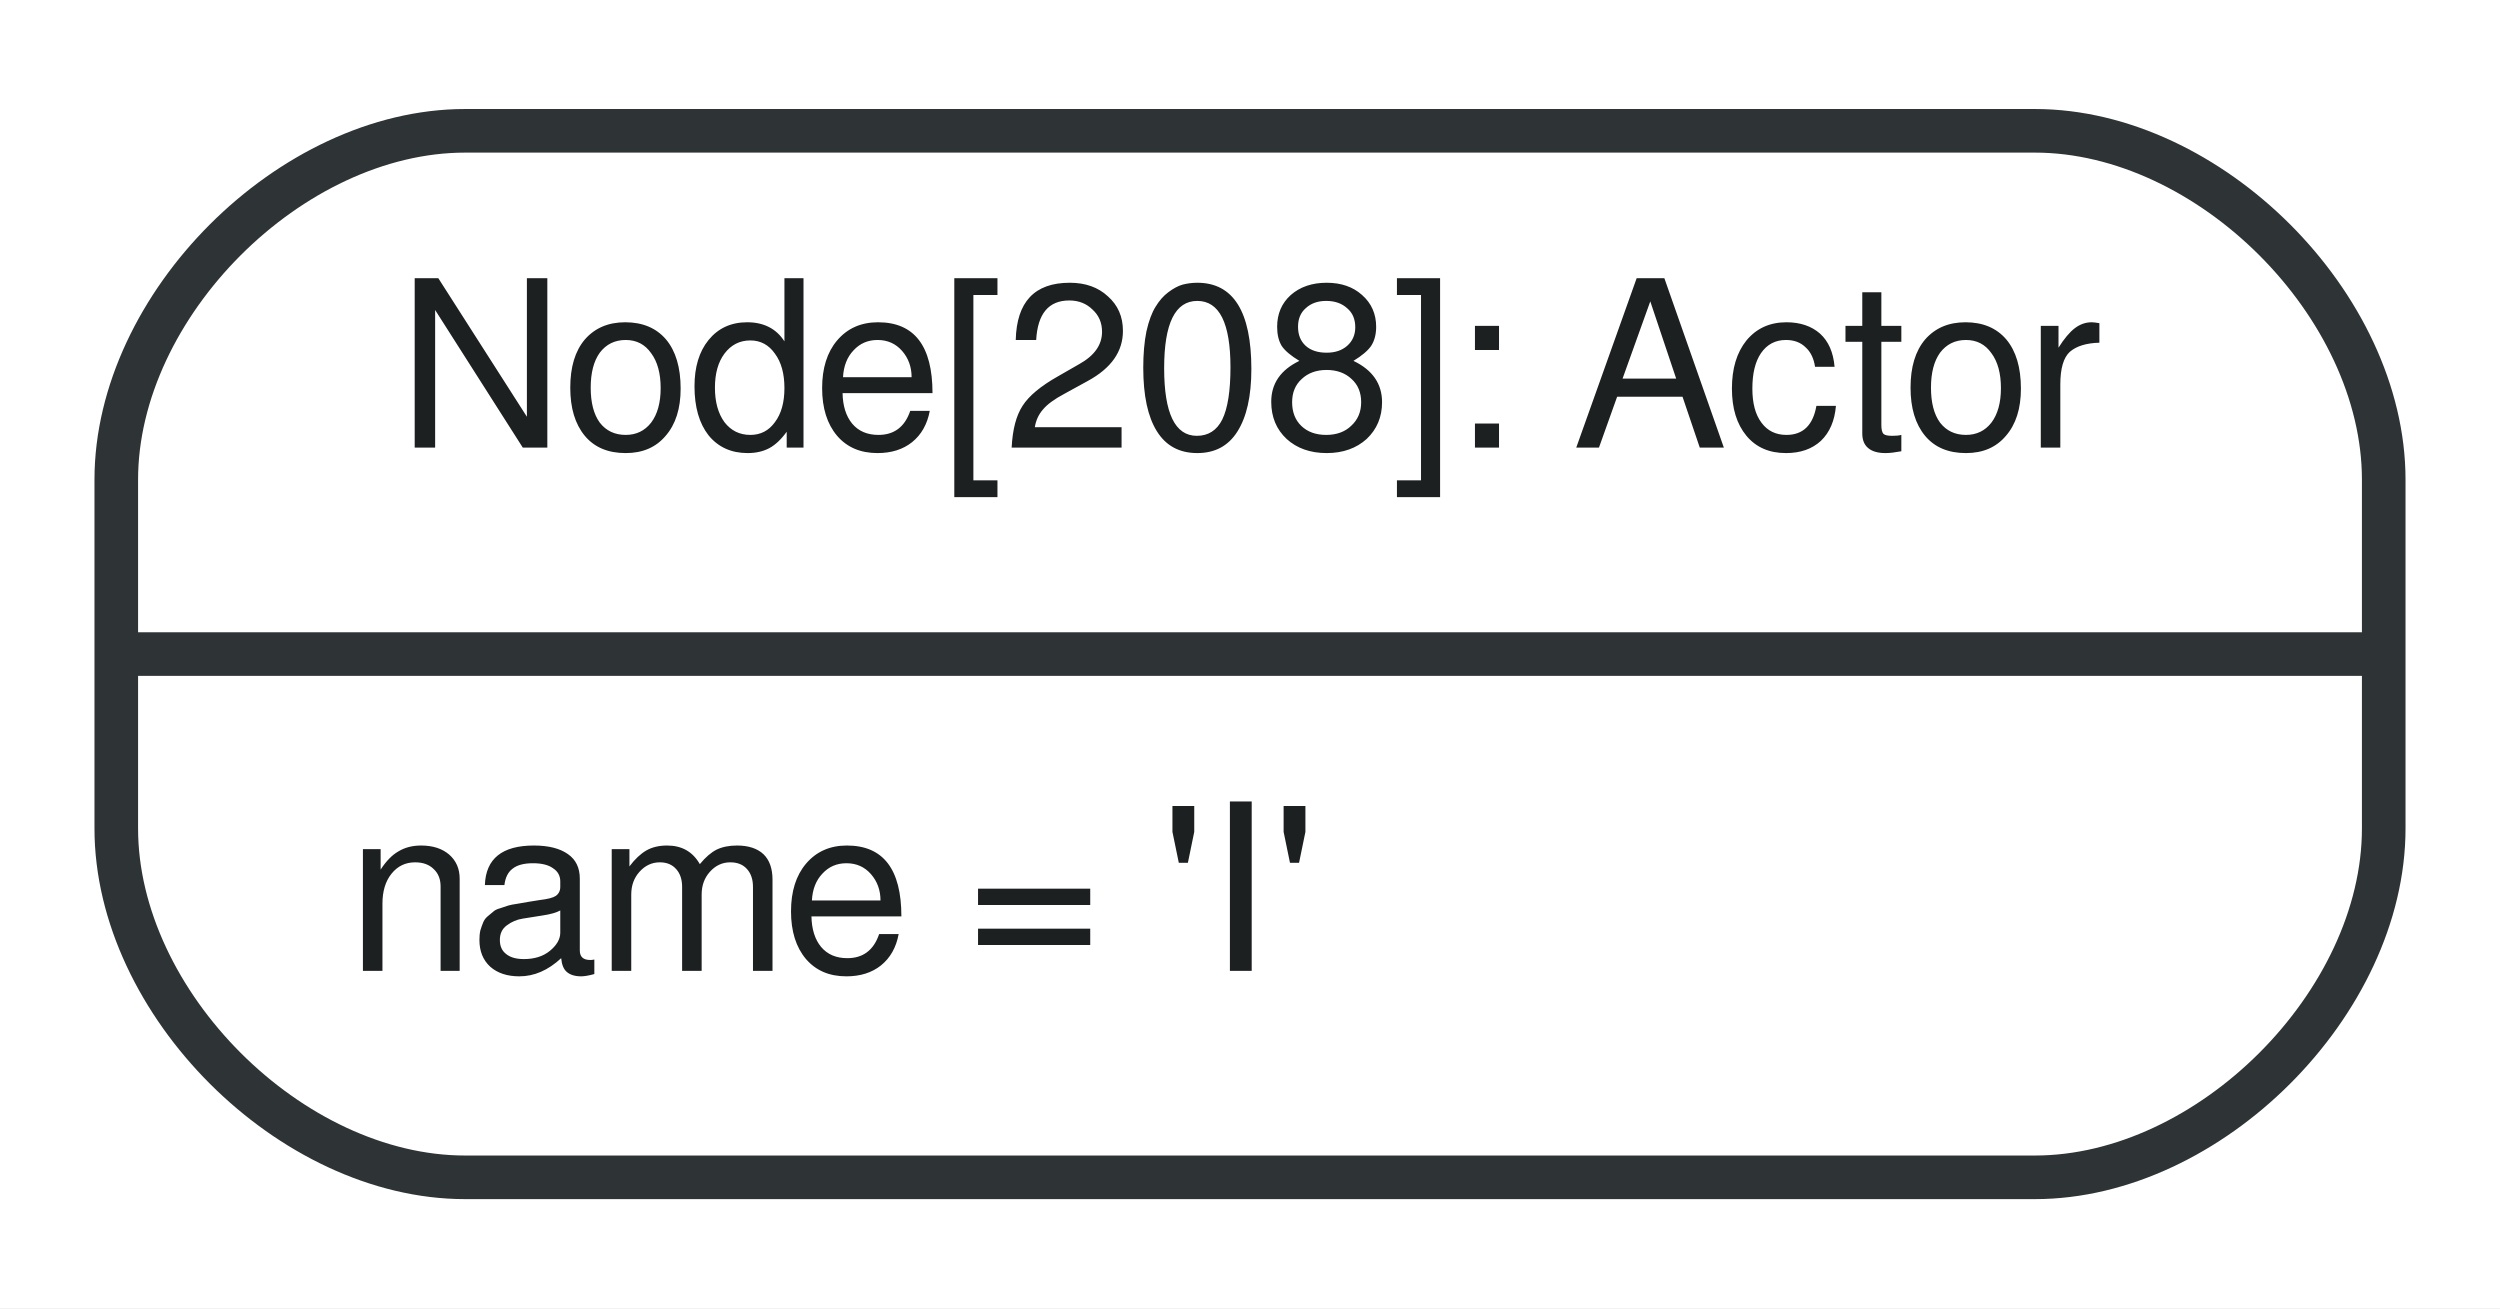
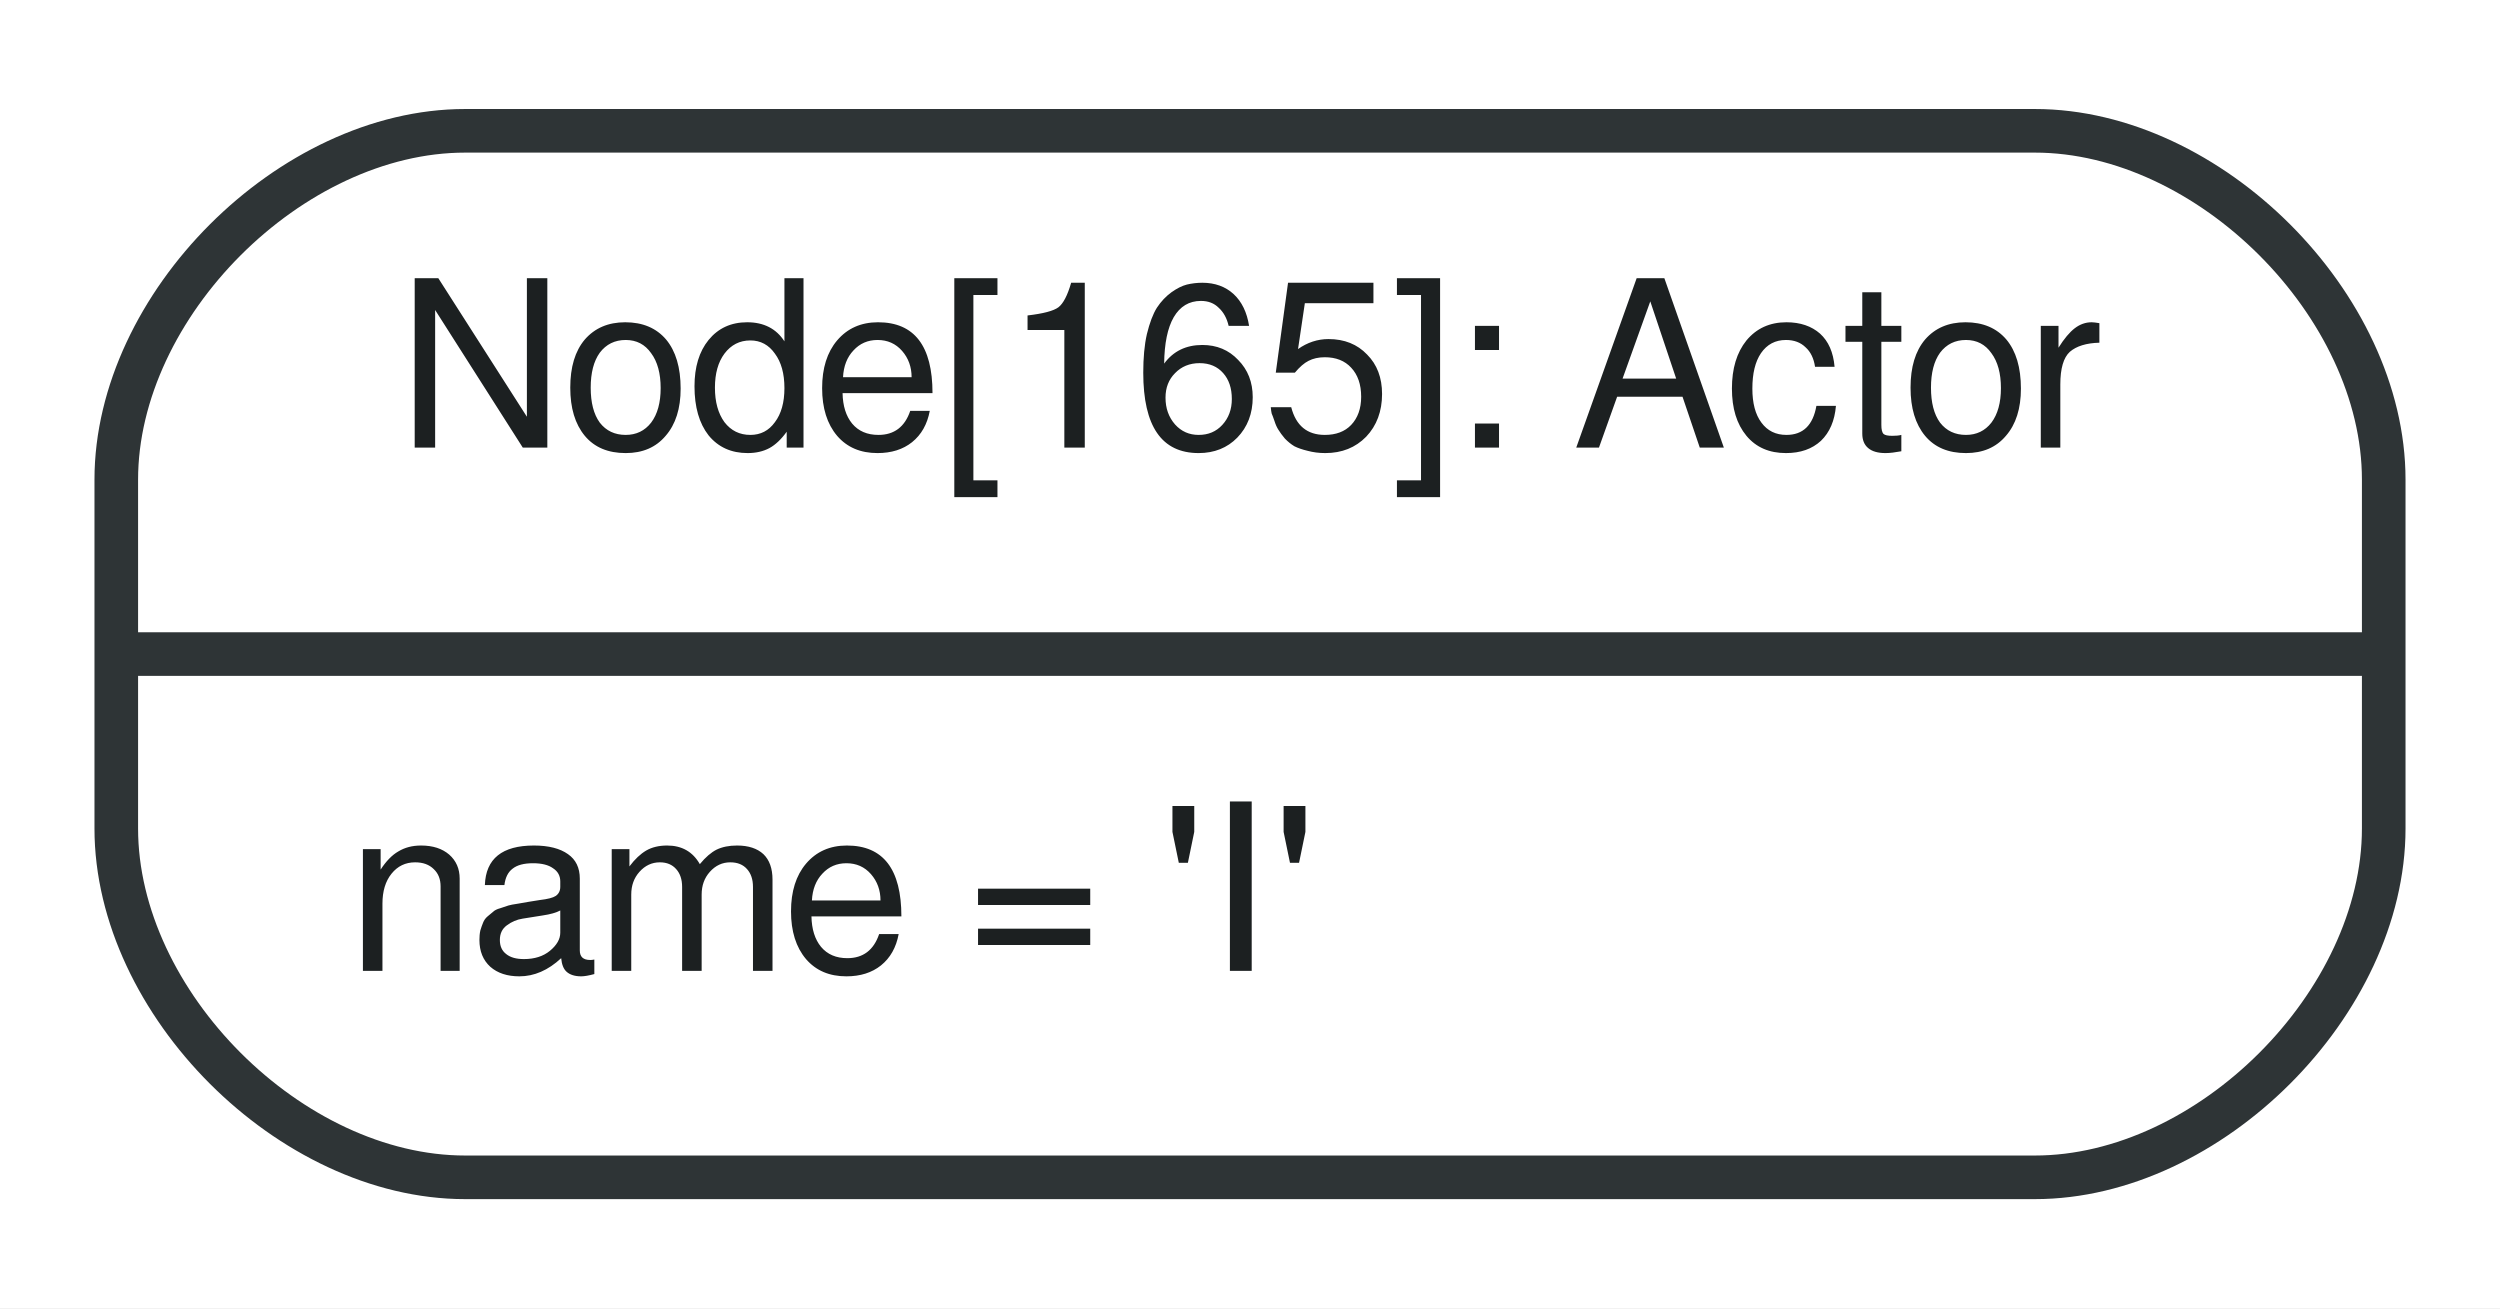
<svg xmlns="http://www.w3.org/2000/svg" width="86pt" height="45pt" viewBox="0.00 0.00 86.00 45.00">
  <g id="graph0" class="graph" transform="scale(1 1) rotate(0) translate(4 41)">
    <polygon fill="white" stroke="none" points="-4,4 -4,-41 82,-41 82,4 -4,4" />
    <g id="node1" class="node">
      <path fill="#ffffff" stroke="#2e3436" stroke-width="1.5" d="M12,-0.5C12,-0.5 66,-0.5 66,-0.5 72,-0.5 78,-6.5 78,-12.5 78,-12.5 78,-24.5 78,-24.5 78,-30.5 72,-36.5 66,-36.5 66,-36.5 12,-36.5 12,-36.5 6,-36.5 0,-30.5 0,-24.5 0,-24.5 0,-12.5 0,-12.5 0,-6.5 6,-0.5 12,-0.5" />
-       <text text-anchor="middle" x="39" y="-25.6" font-family="FreeSans" font-size="8.00" fill="#1c2021">Node[208]: Actor</text>
+       <text text-anchor="middle" x="39" y="-25.6" font-family="FreeSans" font-size="8.00" fill="#1c2021">Node[165]: Actor</text>
      <polyline fill="none" stroke="#2e3436" stroke-width="1.5" points="0,-18.5 78,-18.5 " />
      <text text-anchor="start" x="8" y="-7.6" font-family="FreeSans" font-size="8.00" fill="#1c2021">name = 'I'</text>
    </g>
  </g>
</svg>
